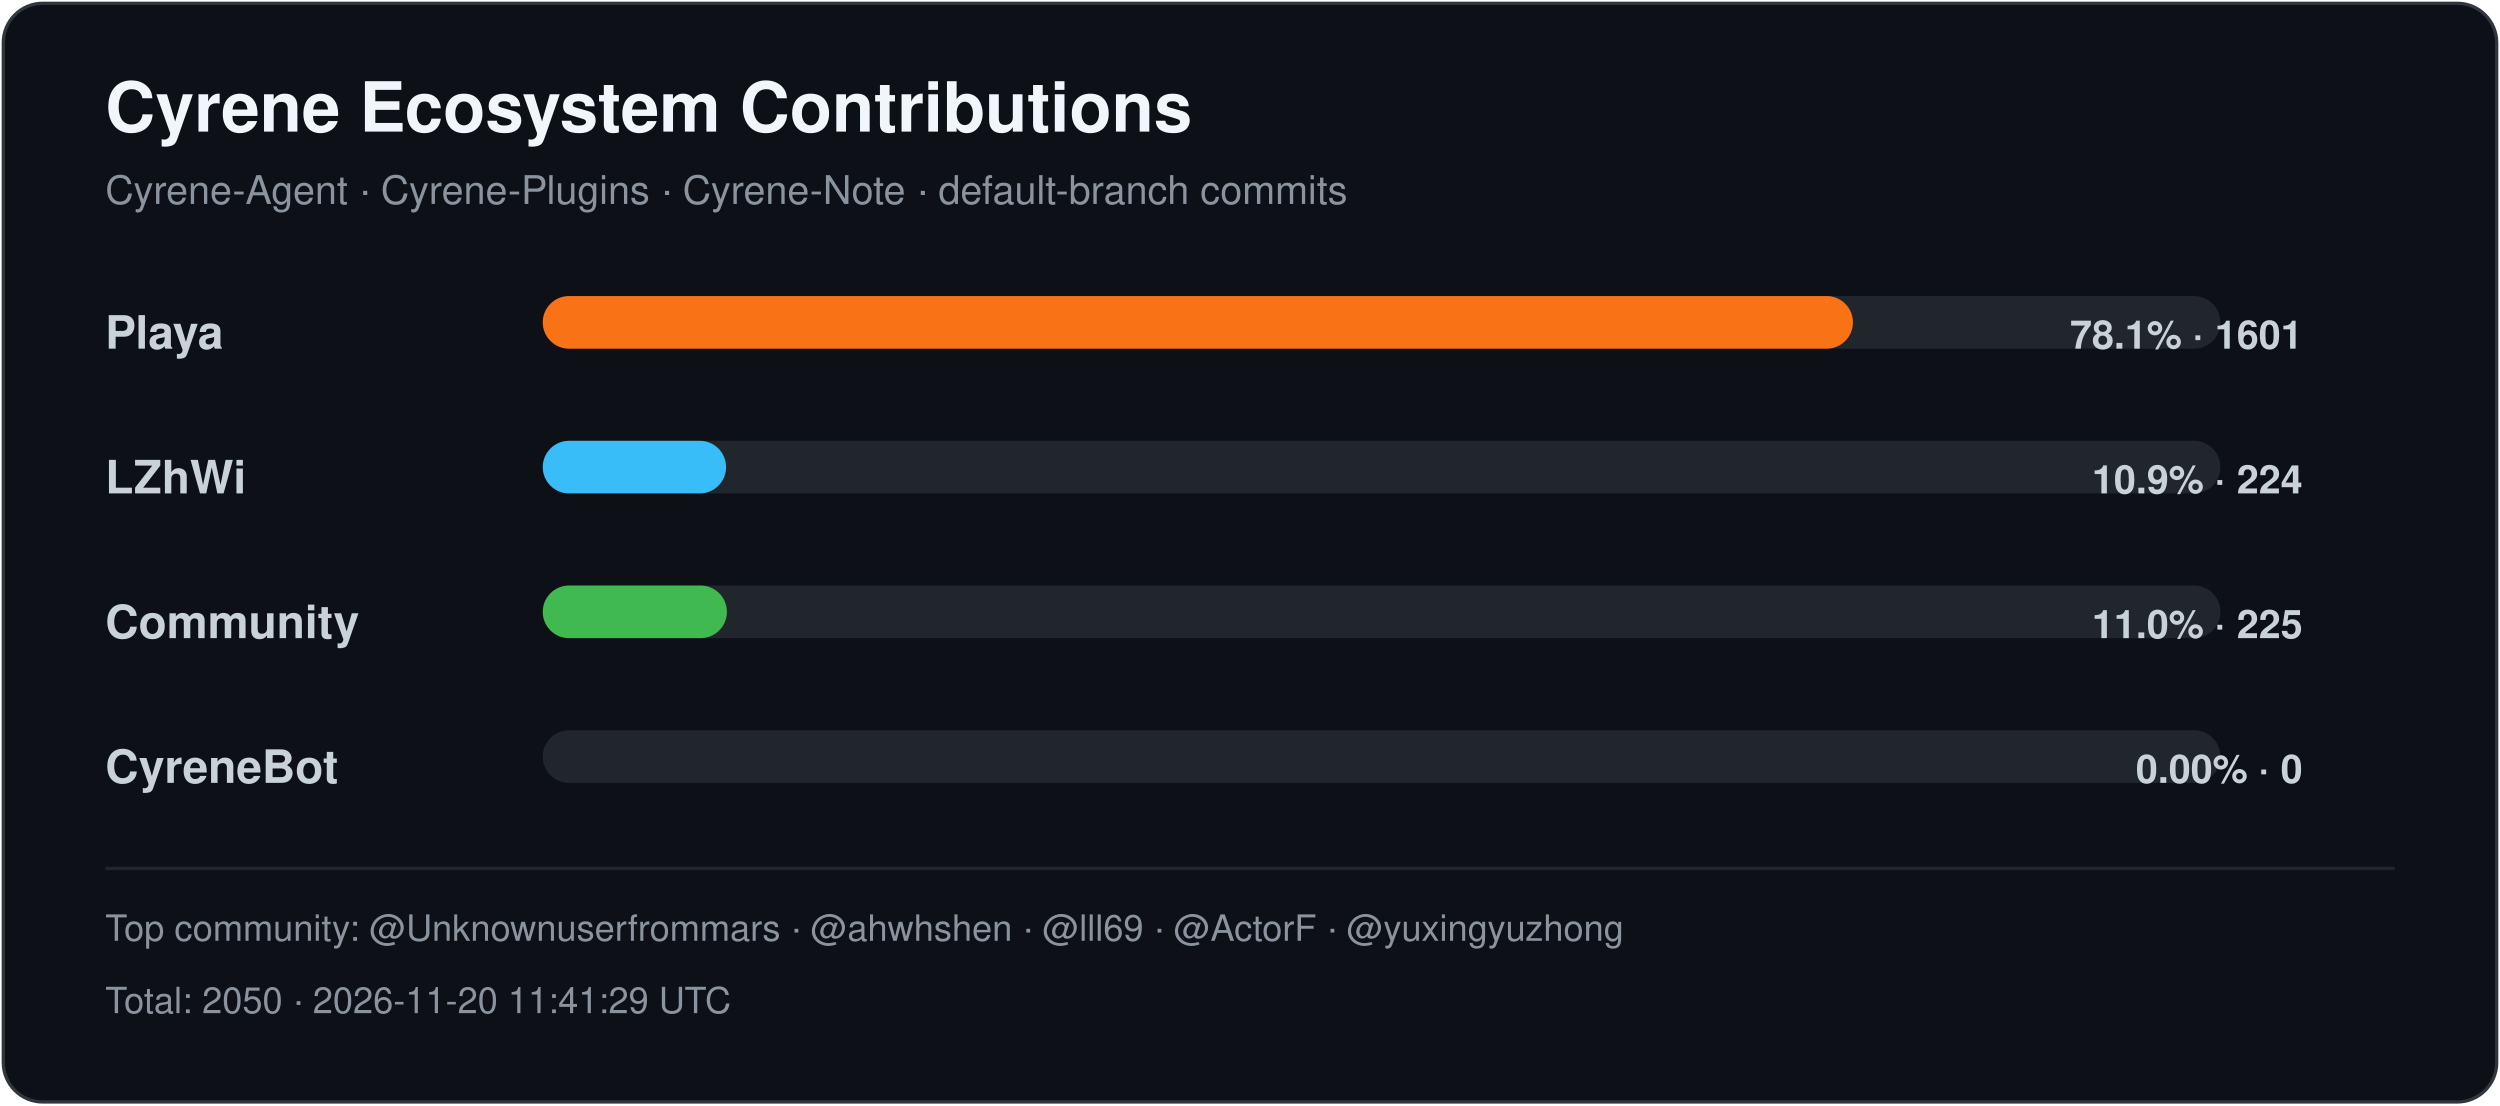
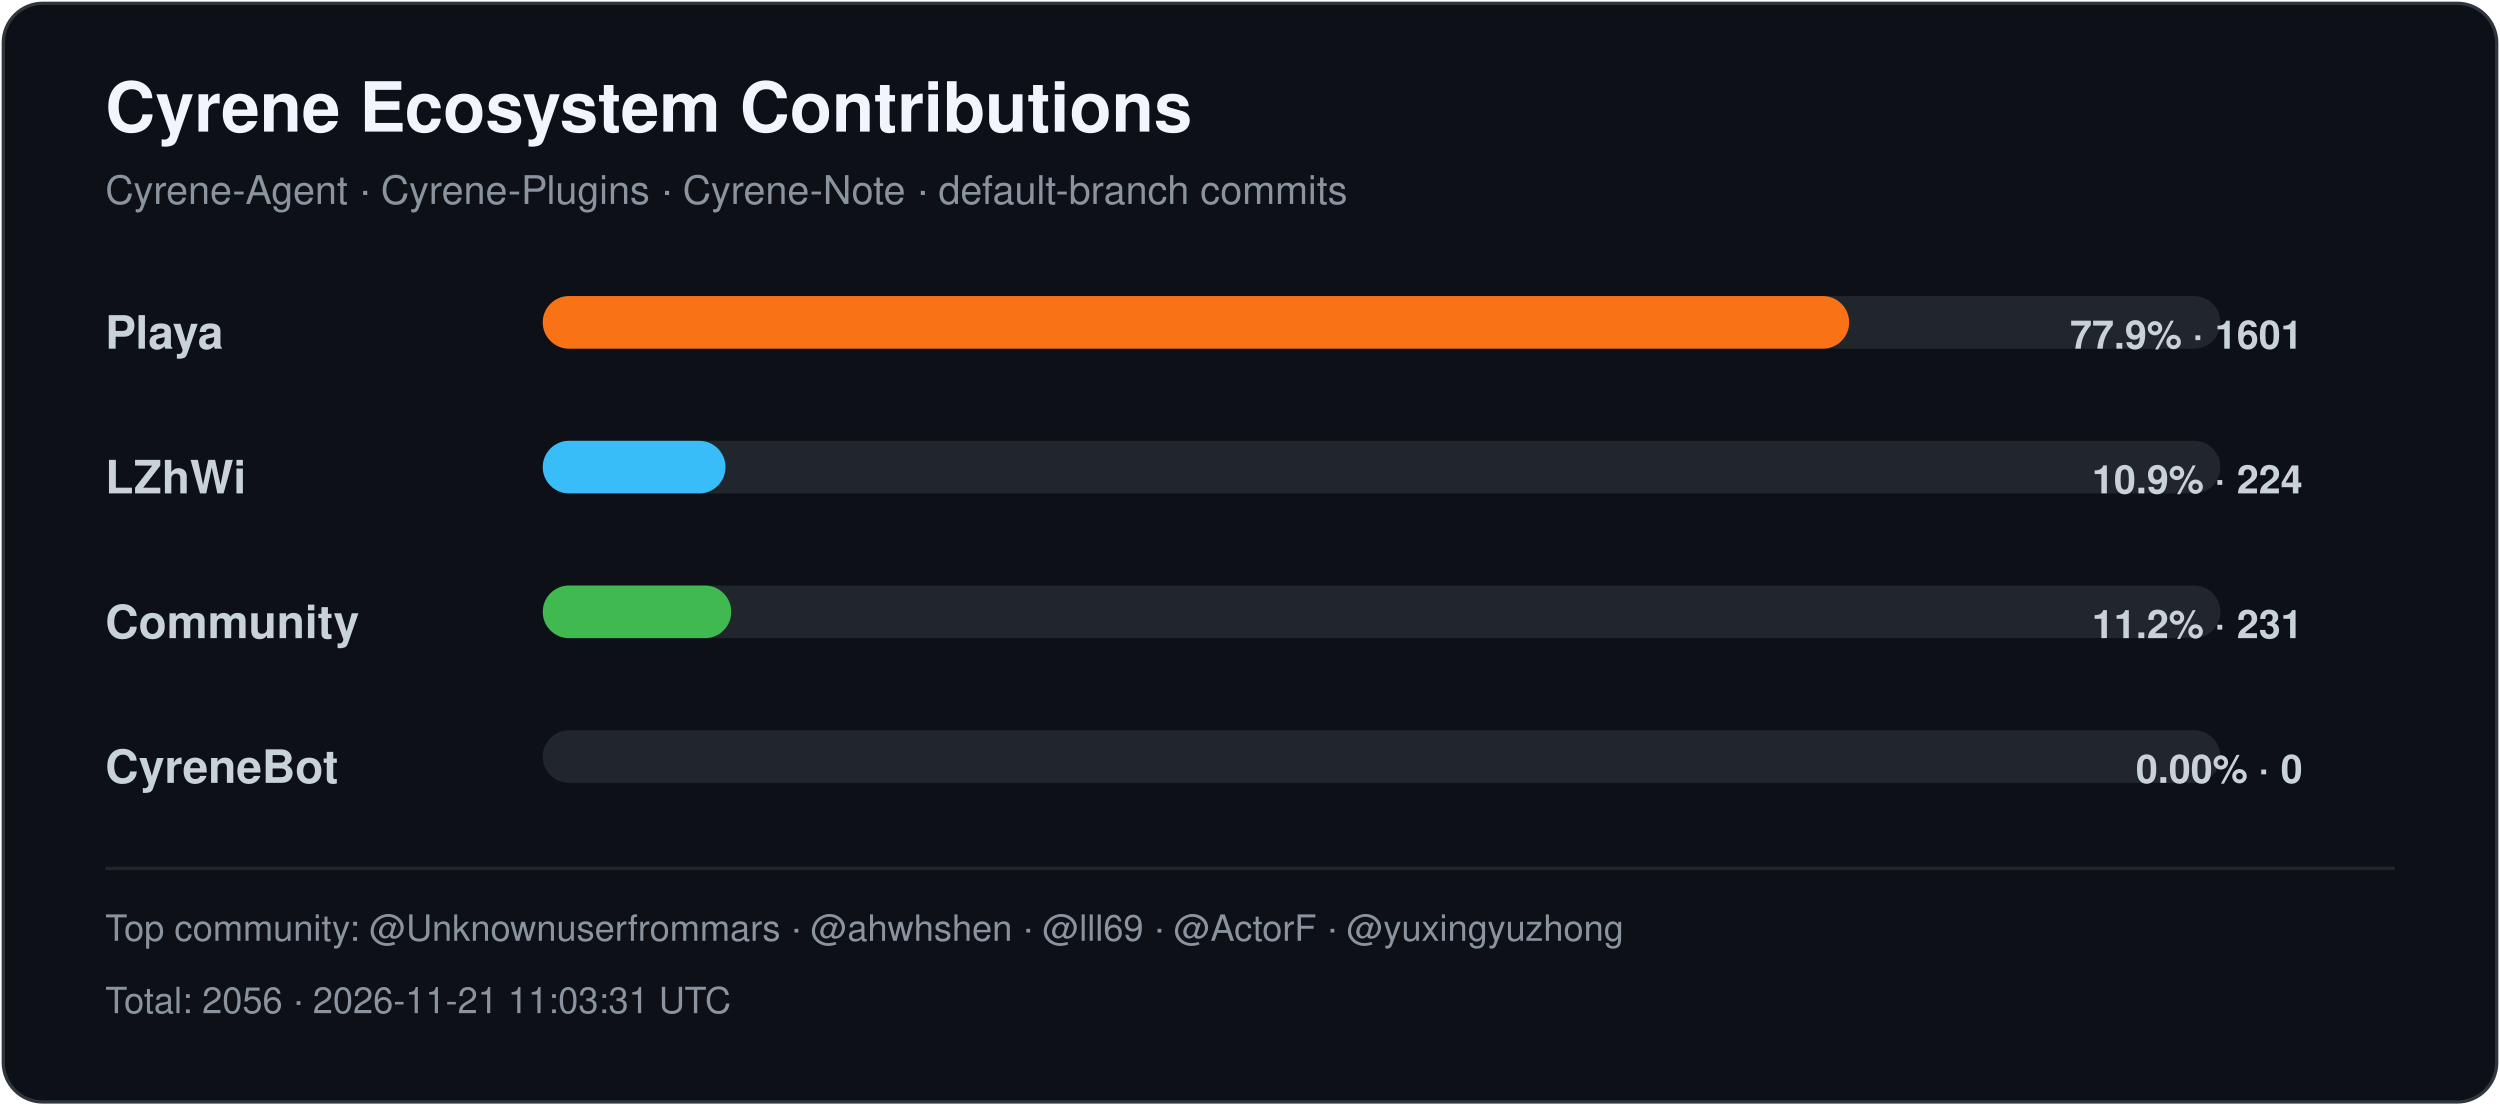
<svg xmlns="http://www.w3.org/2000/svg" width="760" height="336" viewBox="0 0 760 336" role="img" aria-labelledby="title desc">
  <style>
    .title { font: 700 21px -apple-system,BlinkMacSystemFont,"Segoe UI",Helvetica,Arial,sans-serif; fill: #f0f6fc; }
    .subtitle { font: 400 12px -apple-system,BlinkMacSystemFont,"Segoe UI",Helvetica,Arial,sans-serif; fill: #8b949e; }
    .label { font: 600 14px -apple-system,BlinkMacSystemFont,"Segoe UI",Helvetica,Arial,sans-serif; fill: #c9d1d9; }
    .value { font: 600 12px -apple-system,BlinkMacSystemFont,"Segoe UI",Helvetica,Arial,sans-serif; fill: #c9d1d9; }
    .footer { font: 400 11px -apple-system,BlinkMacSystemFont,"Segoe UI",Helvetica,Arial,sans-serif; fill: #8b949e; }
  </style>
  <rect x="1" y="1" width="758" height="334" rx="12" fill="#0d1117" stroke="#30363d" />
  <text x="32" y="40" class="title">Cyrene Ecosystem Contributions</text>
  <text x="32" y="62" class="subtitle">Cyrene-Agent · Cyrene-Plugins · Cyrene-Note · default-branch commits</text>
  <text x="32" y="106" class="label">Playa</text>
  <rect x="165" y="90" width="510" height="16" rx="8" fill="#21262d" />
-   <rect x="165" y="90" width="398.30" height="16" rx="8" fill="#f97316" />
-   <text x="700" y="106" text-anchor="end" class="value">78.1% · 1601</text>
+   <rect x="165" y="90" width="397.14" height="16" rx="8" fill="#f97316" />
+   <text x="700" y="106" text-anchor="end" class="value">77.9% · 1601</text>
  <text x="32" y="150" class="label">LZhWi</text>
  <rect x="165" y="134" width="510" height="16" rx="8" fill="#21262d" />
-   <rect x="165" y="134" width="55.73" height="16" rx="8" fill="#38bdf8" />
+   <rect x="165" y="134" width="55.56" height="16" rx="8" fill="#38bdf8" />
  <text x="700" y="150" text-anchor="end" class="value">10.9% · 224</text>
  <text x="32" y="194" class="label">Community</text>
  <rect x="165" y="178" width="510" height="16" rx="8" fill="#21262d" />
-   <rect x="165" y="178" width="55.98" height="16" rx="8" fill="#3fb950" />
-   <text x="700" y="194" text-anchor="end" class="value">11.0% · 225</text>
+   <rect x="165" y="178" width="57.30" height="16" rx="8" fill="#3fb950" />
+   <text x="700" y="194" text-anchor="end" class="value">11.2% · 231</text>
  <text x="32" y="238" class="label">CyreneBot</text>
  <rect x="165" y="222" width="510" height="16" rx="8" fill="#21262d" />
  <rect x="165" y="222" width="0.00" height="16" rx="8" fill="#8b5cf6" />
  <text x="700" y="238" text-anchor="end" class="value">0.00% · 0</text>
  <line x1="32" y1="264" x2="728" y2="264" stroke="#21262d" />
  <text x="32" y="286" class="footer">Top community: @Unknownuserfrommars · @ahwhshen · @lll69 · @ActorF · @yuxingyuzhong</text>
-   <text x="32" y="308" class="footer">Total: 2050 · 2026-11-20 11:41:29 UTC</text>
+   <text x="32" y="308" class="footer">Total: 2056 · 2026-11-21 11:03:31 UTC</text>
</svg>
